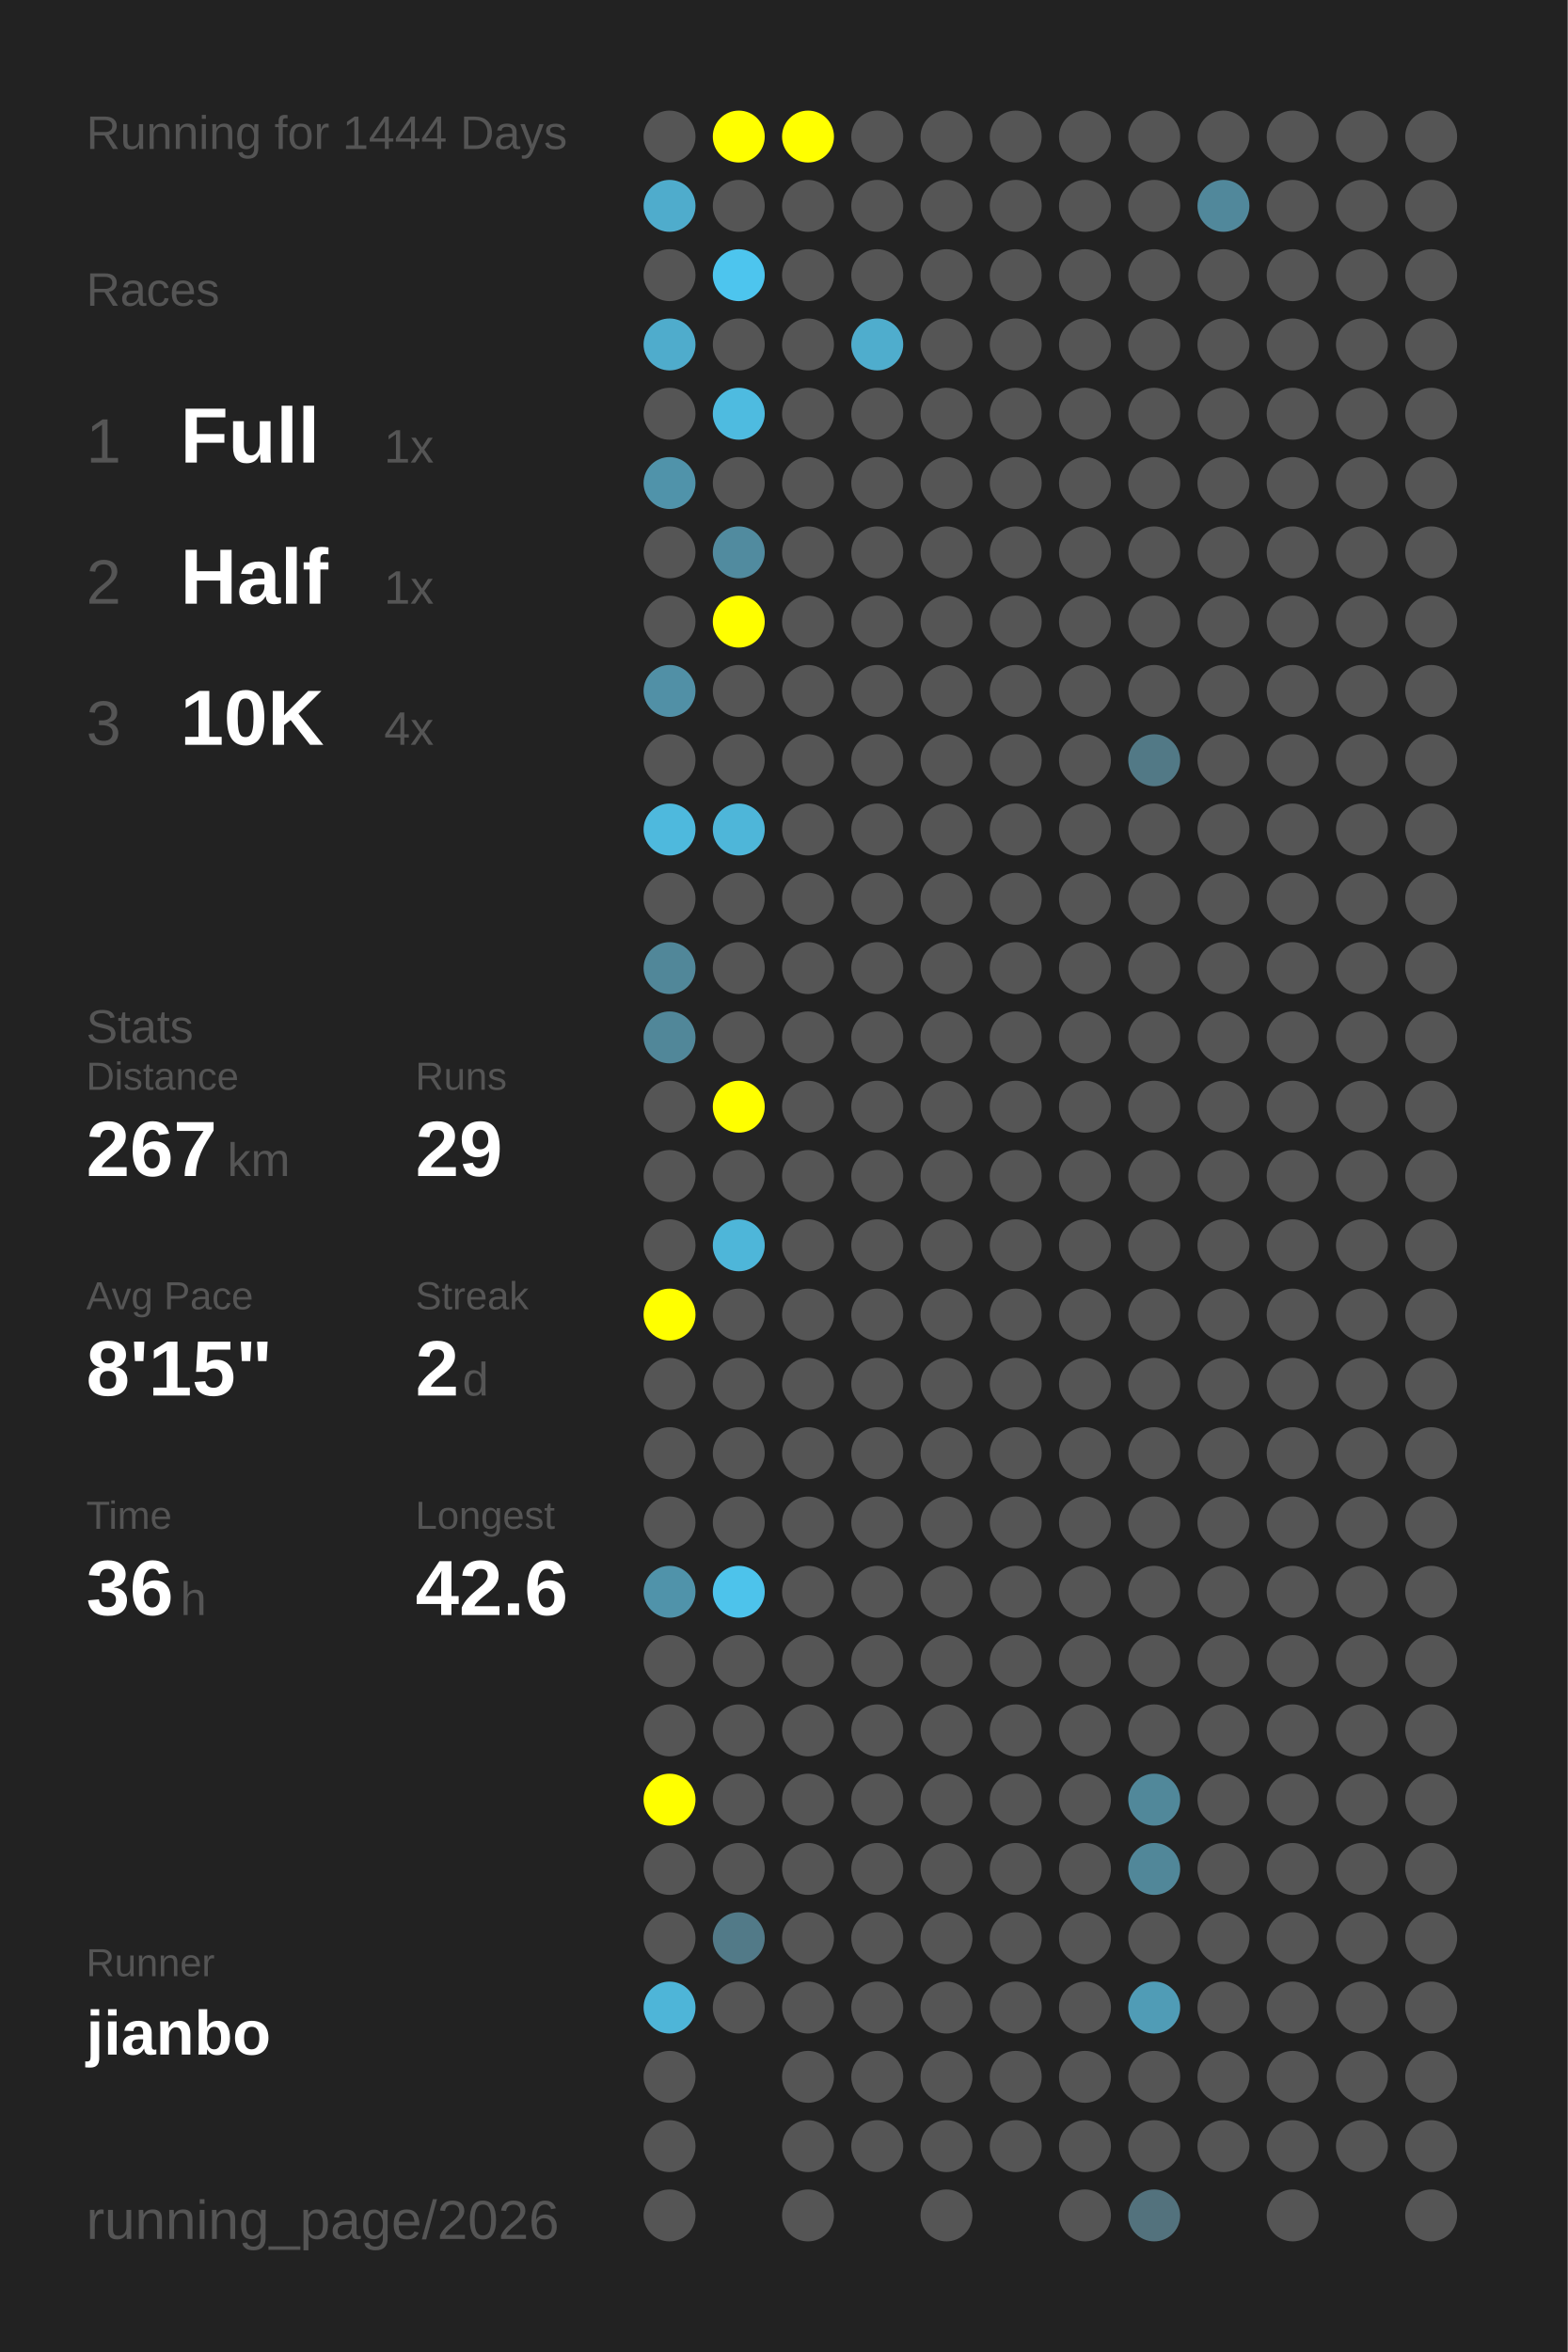
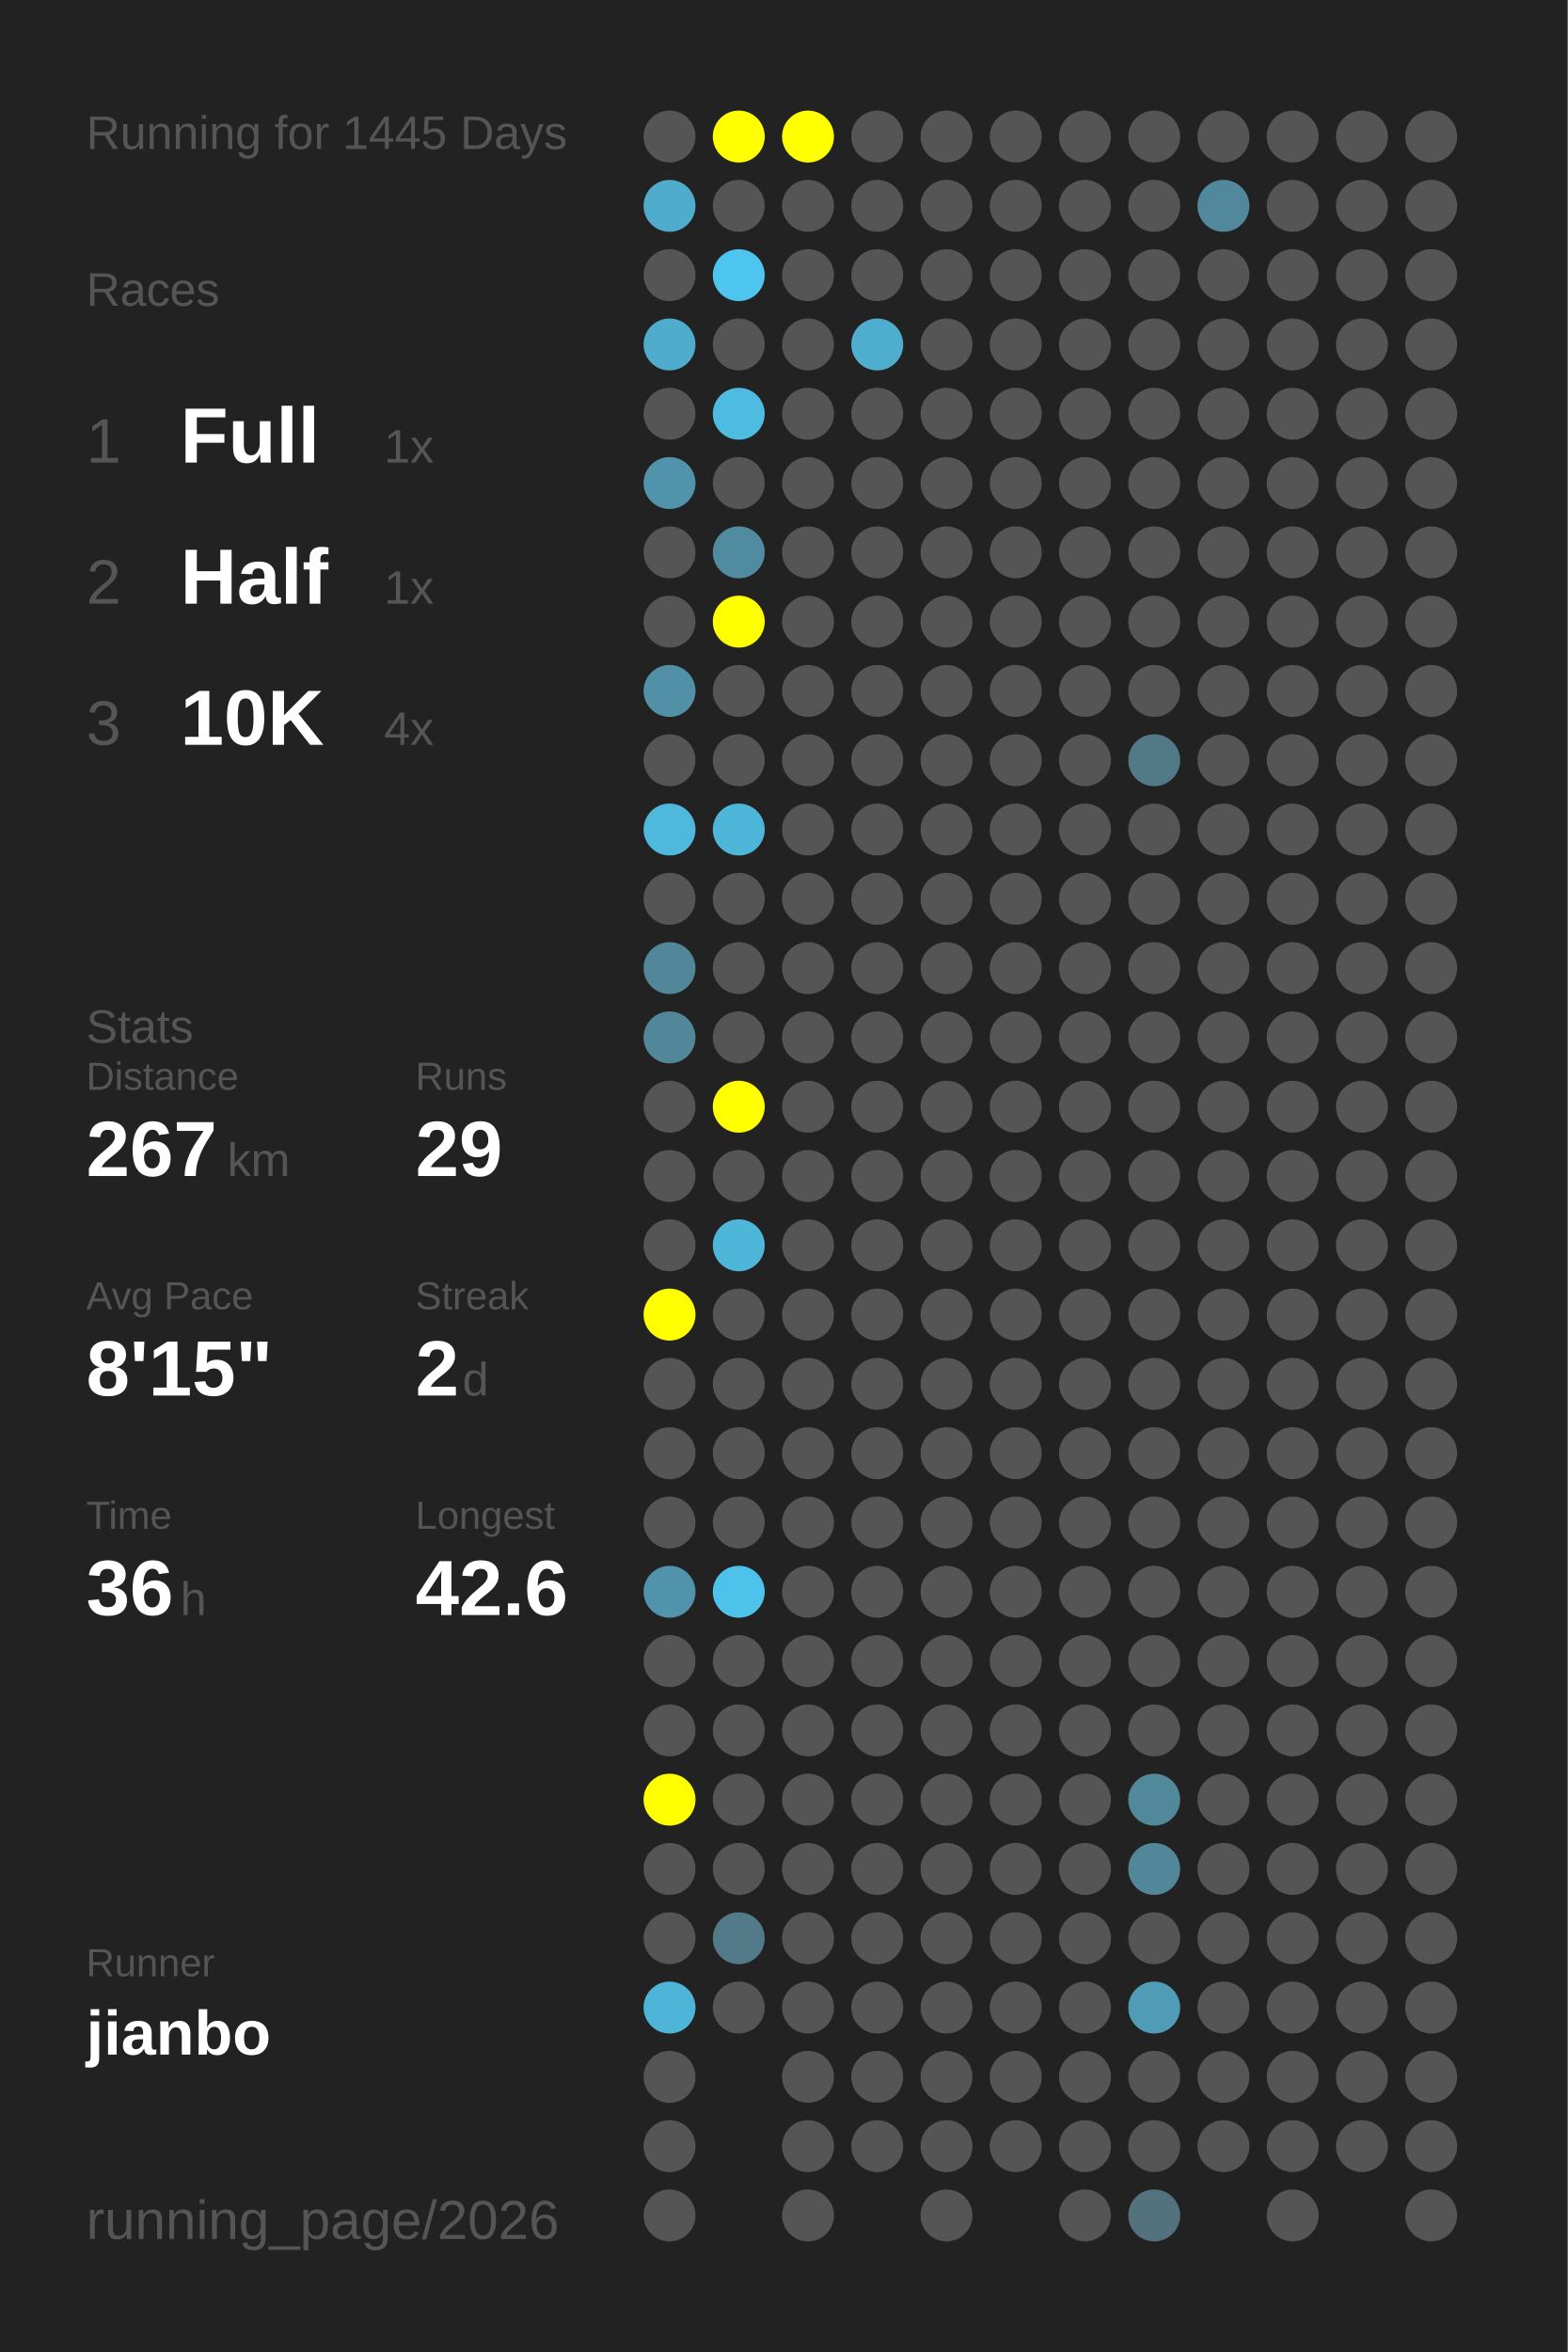
<svg xmlns="http://www.w3.org/2000/svg" baseProfile="full" height="300mm" version="1.1" viewBox="0,0,200,300" width="200mm">
  <defs />
  <rect fill="#222222" height="300" width="200" x="0" y="0" />
-   <text fill="#555555" style="font-size:6px; font-family:Arial;" x="11" y="19">Running for 1444 Days</text>
+   <text fill="#555555" style="font-size:6px; font-family:Arial;" x="11" y="19">Running for 1445 Days</text>
  <text fill="#555555" style="font-size:6px; font-family:Arial;" x="11" y="39">Races</text>
  <text fill="#555555" style="font-size:8px; font-family:Arial;" x="11" y="59">1</text>
  <text fill="#FFFFFF" style="font-size:10px; font-family:Arial; font-weight:bold;" x="23" y="59">Full</text>
  <text fill="#555555" style="font-size:6px; font-family:Arial;" x="49" y="59">1x</text>
  <text fill="#555555" style="font-size:8px; font-family:Arial;" x="11" y="77">2</text>
  <text fill="#FFFFFF" style="font-size:10px; font-family:Arial; font-weight:bold;" x="23" y="77">Half</text>
  <text fill="#555555" style="font-size:6px; font-family:Arial;" x="49" y="77">1x</text>
  <text fill="#555555" style="font-size:8px; font-family:Arial;" x="11" y="95">3</text>
  <text fill="#FFFFFF" style="font-size:10px; font-family:Arial; font-weight:bold;" x="23" y="95">10K</text>
  <text fill="#555555" style="font-size:6px; font-family:Arial;" x="49" y="95">4x</text>
  <text fill="#555555" style="font-size:6px; font-family:Arial;" x="11" y="133">Stats</text>
  <text fill="#555555" style="font-size:5px; font-family:Arial;" x="11" y="139">Distance</text>
  <text fill="#FFFFFF" style="font-size:10px; font-family:Arial; font-weight:bold;" x="11" y="150">267</text>
  <text fill="#555555" style="font-size:6px; font-family:Arial;" x="29" y="150">km</text>
  <text fill="#555555" style="font-size:5px; font-family:Arial;" x="53" y="139">Runs</text>
  <text fill="#FFFFFF" style="font-size:10px; font-family:Arial; font-weight:bold;" x="53" y="150">29</text>
  <text fill="#555555" style="font-size:5px; font-family:Arial;" x="11" y="167">Avg Pace</text>
  <text fill="#FFFFFF" style="font-size:10px; font-family:Arial; font-weight:bold;" x="11" y="178">8'15"</text>
  <text fill="#555555" style="font-size:5px; font-family:Arial;" x="53" y="167">Streak</text>
  <text fill="#FFFFFF" style="font-size:10px; font-family:Arial; font-weight:bold;" x="53" y="178">2</text>
  <text fill="#555555" style="font-size:6px; font-family:Arial;" x="59" y="178">d</text>
  <text fill="#555555" style="font-size:5px; font-family:Arial;" x="11" y="195">Time</text>
  <text fill="#FFFFFF" style="font-size:10px; font-family:Arial; font-weight:bold;" x="11" y="206">36</text>
  <text fill="#555555" style="font-size:6px; font-family:Arial;" x="23" y="206">h</text>
  <text fill="#555555" style="font-size:5px; font-family:Arial;" x="53" y="195">Longest</text>
  <text fill="#FFFFFF" style="font-size:10px; font-family:Arial; font-weight:bold;" x="53" y="206">42.6</text>
  <text fill="#555555" style="font-size:5px; font-family:Arial;" x="11" y="252.065">Runner</text>
  <text fill="#FFFFFF" style="font-size:8px; font-family:Arial; font-weight:bold;" x="11" y="262.065">jianbo</text>
  <text fill="#555555" style="font-size:7px; font-family:Arial;" x="11" y="285.581">running_page/2026</text>
  <circle cx="85.417" cy="17.419" fill="#555555" r="3.312" />
  <circle cx="85.417" cy="26.258" fill="#4faccc" r="3.312" />
  <circle cx="85.417" cy="35.097" fill="#555555" r="3.312" />
  <circle cx="85.417" cy="43.935" fill="#4faccc" r="3.312" />
  <circle cx="85.417" cy="52.774" fill="#555555" r="3.312" />
  <circle cx="85.417" cy="61.613" fill="#5093aa" r="3.312" />
  <circle cx="85.417" cy="70.452" fill="#555555" r="3.312" />
  <circle cx="85.417" cy="79.29" fill="#555555" r="3.312" />
  <circle cx="85.417" cy="88.129" fill="#5190a6" r="3.312" />
  <circle cx="85.417" cy="96.968" fill="#555555" r="3.312" />
  <circle cx="85.417" cy="105.806" fill="#4eb9dd" r="3.312" />
  <circle cx="85.417" cy="114.645" fill="#555555" r="3.312" />
  <circle cx="85.417" cy="123.484" fill="#518799" r="3.312" />
  <circle cx="85.417" cy="132.323" fill="#518799" r="3.312" />
  <circle cx="85.417" cy="141.161" fill="#555555" r="3.312" />
  <circle cx="85.417" cy="150" fill="#555555" r="3.312" />
  <circle cx="85.417" cy="158.839" fill="#555555" r="3.312" />
  <circle cx="85.417" cy="167.677" fill="#FFFF00" r="3.312" />
  <circle cx="85.417" cy="176.516" fill="#555555" r="3.312" />
  <circle cx="85.417" cy="185.355" fill="#555555" r="3.312" />
  <circle cx="85.417" cy="194.194" fill="#555555" r="3.312" />
  <circle cx="85.417" cy="203.032" fill="#5093aa" r="3.312" />
  <circle cx="85.417" cy="211.871" fill="#555555" r="3.312" />
  <circle cx="85.417" cy="220.71" fill="#555555" r="3.312" />
  <circle cx="85.417" cy="229.548" fill="#FFFF00" r="3.312" />
  <circle cx="85.417" cy="238.387" fill="#555555" r="3.312" />
  <circle cx="85.417" cy="247.226" fill="#555555" r="3.312" />
  <circle cx="85.417" cy="256.065" fill="#4eb5d8" r="3.312" />
  <circle cx="85.417" cy="264.903" fill="#555555" r="3.312" />
  <circle cx="85.417" cy="273.742" fill="#555555" r="3.312" />
  <circle cx="85.417" cy="282.581" fill="#555555" r="3.312" />
  <circle cx="94.25" cy="17.419" fill="#FFFF00" r="3.312" />
  <circle cx="94.25" cy="26.258" fill="#555555" r="3.312" />
  <circle cx="94.25" cy="35.097" fill="#4dc5ee" r="3.312" />
  <circle cx="94.25" cy="43.935" fill="#555555" r="3.312" />
  <circle cx="94.25" cy="52.774" fill="#4ebbe0" r="3.312" />
  <circle cx="94.25" cy="61.613" fill="#555555" r="3.312" />
  <circle cx="94.25" cy="70.452" fill="#518b9f" r="3.312" />
  <circle cx="94.25" cy="79.29" fill="#FFFF00" r="3.312" />
  <circle cx="94.25" cy="88.129" fill="#555555" r="3.312" />
  <circle cx="94.25" cy="96.968" fill="#555555" r="3.312" />
  <circle cx="94.25" cy="105.806" fill="#4eb6d9" r="3.312" />
  <circle cx="94.25" cy="114.645" fill="#555555" r="3.312" />
  <circle cx="94.25" cy="123.484" fill="#555555" r="3.312" />
  <circle cx="94.25" cy="132.323" fill="#555555" r="3.312" />
  <circle cx="94.25" cy="141.161" fill="#FFFF00" r="3.312" />
  <circle cx="94.25" cy="150" fill="#555555" r="3.312" />
  <circle cx="94.25" cy="158.839" fill="#4eb6d9" r="3.312" />
  <circle cx="94.25" cy="167.677" fill="#555555" r="3.312" />
  <circle cx="94.25" cy="176.516" fill="#555555" r="3.312" />
  <circle cx="94.25" cy="185.355" fill="#555555" r="3.312" />
  <circle cx="94.25" cy="194.194" fill="#555555" r="3.312" />
  <circle cx="94.25" cy="203.032" fill="#4dc3eb" r="3.312" />
  <circle cx="94.25" cy="211.871" fill="#555555" r="3.312" />
  <circle cx="94.25" cy="220.71" fill="#555555" r="3.312" />
  <circle cx="94.25" cy="229.548" fill="#555555" r="3.312" />
  <circle cx="94.25" cy="238.387" fill="#555555" r="3.312" />
  <circle cx="94.25" cy="247.226" fill="#527a88" r="3.312" />
  <circle cx="94.25" cy="256.065" fill="#555555" r="3.312" />
  <circle cx="103.083" cy="17.419" fill="#FFFF00" r="3.312" />
  <circle cx="103.083" cy="26.258" fill="#555555" r="3.312" />
  <circle cx="103.083" cy="35.097" fill="#555555" r="3.312" />
  <circle cx="103.083" cy="43.935" fill="#555555" r="3.312" />
  <circle cx="103.083" cy="52.774" fill="#555555" r="3.312" />
  <circle cx="103.083" cy="61.613" fill="#555555" r="3.312" />
  <circle cx="103.083" cy="70.452" fill="#555555" r="3.312" />
  <circle cx="103.083" cy="79.29" fill="#555555" r="3.312" />
  <circle cx="103.083" cy="88.129" fill="#555555" r="3.312" />
  <circle cx="103.083" cy="96.968" fill="#555555" r="3.312" />
  <circle cx="103.083" cy="105.806" fill="#555555" r="3.312" />
  <circle cx="103.083" cy="114.645" fill="#555555" r="3.312" />
  <circle cx="103.083" cy="123.484" fill="#555555" r="3.312" />
  <circle cx="103.083" cy="132.323" fill="#555555" r="3.312" />
  <circle cx="103.083" cy="141.161" fill="#555555" r="3.312" />
  <circle cx="103.083" cy="150" fill="#555555" r="3.312" />
  <circle cx="103.083" cy="158.839" fill="#555555" r="3.312" />
  <circle cx="103.083" cy="167.677" fill="#555555" r="3.312" />
  <circle cx="103.083" cy="176.516" fill="#555555" r="3.312" />
  <circle cx="103.083" cy="185.355" fill="#555555" r="3.312" />
  <circle cx="103.083" cy="194.194" fill="#555555" r="3.312" />
  <circle cx="103.083" cy="203.032" fill="#555555" r="3.312" />
  <circle cx="103.083" cy="211.871" fill="#555555" r="3.312" />
  <circle cx="103.083" cy="220.71" fill="#555555" r="3.312" />
  <circle cx="103.083" cy="229.548" fill="#555555" r="3.312" />
  <circle cx="103.083" cy="238.387" fill="#555555" r="3.312" />
  <circle cx="103.083" cy="247.226" fill="#555555" r="3.312" />
  <circle cx="103.083" cy="256.065" fill="#555555" r="3.312" />
  <circle cx="103.083" cy="264.903" fill="#555555" r="3.312" />
  <circle cx="103.083" cy="273.742" fill="#555555" r="3.312" />
  <circle cx="103.083" cy="282.581" fill="#555555" r="3.312" />
  <circle cx="111.917" cy="17.419" fill="#555555" r="3.312" />
  <circle cx="111.917" cy="26.258" fill="#555555" r="3.312" />
  <circle cx="111.917" cy="35.097" fill="#555555" r="3.312" />
  <circle cx="111.917" cy="43.935" fill="#4fadcd" r="3.312" />
  <circle cx="111.917" cy="52.774" fill="#555555" r="3.312" />
  <circle cx="111.917" cy="61.613" fill="#555555" r="3.312" />
  <circle cx="111.917" cy="70.452" fill="#555555" r="3.312" />
  <circle cx="111.917" cy="79.29" fill="#555555" r="3.312" />
  <circle cx="111.917" cy="88.129" fill="#555555" r="3.312" />
  <circle cx="111.917" cy="96.968" fill="#555555" r="3.312" />
  <circle cx="111.917" cy="105.806" fill="#555555" r="3.312" />
  <circle cx="111.917" cy="114.645" fill="#555555" r="3.312" />
  <circle cx="111.917" cy="123.484" fill="#555555" r="3.312" />
  <circle cx="111.917" cy="132.323" fill="#555555" r="3.312" />
  <circle cx="111.917" cy="141.161" fill="#555555" r="3.312" />
  <circle cx="111.917" cy="150" fill="#555555" r="3.312" />
  <circle cx="111.917" cy="158.839" fill="#555555" r="3.312" />
  <circle cx="111.917" cy="167.677" fill="#555555" r="3.312" />
  <circle cx="111.917" cy="176.516" fill="#555555" r="3.312" />
  <circle cx="111.917" cy="185.355" fill="#555555" r="3.312" />
  <circle cx="111.917" cy="194.194" fill="#555555" r="3.312" />
  <circle cx="111.917" cy="203.032" fill="#555555" r="3.312" />
  <circle cx="111.917" cy="211.871" fill="#555555" r="3.312" />
  <circle cx="111.917" cy="220.71" fill="#555555" r="3.312" />
  <circle cx="111.917" cy="229.548" fill="#555555" r="3.312" />
  <circle cx="111.917" cy="238.387" fill="#555555" r="3.312" />
  <circle cx="111.917" cy="247.226" fill="#555555" r="3.312" />
  <circle cx="111.917" cy="256.065" fill="#555555" r="3.312" />
  <circle cx="111.917" cy="264.903" fill="#555555" r="3.312" />
  <circle cx="111.917" cy="273.742" fill="#555555" r="3.312" />
  <circle cx="120.75" cy="17.419" fill="#555555" r="3.312" />
  <circle cx="120.75" cy="26.258" fill="#555555" r="3.312" />
  <circle cx="120.75" cy="35.097" fill="#555555" r="3.312" />
  <circle cx="120.75" cy="43.935" fill="#555555" r="3.312" />
  <circle cx="120.75" cy="52.774" fill="#555555" r="3.312" />
  <circle cx="120.75" cy="61.613" fill="#555555" r="3.312" />
  <circle cx="120.75" cy="70.452" fill="#555555" r="3.312" />
  <circle cx="120.75" cy="79.29" fill="#555555" r="3.312" />
  <circle cx="120.75" cy="88.129" fill="#555555" r="3.312" />
  <circle cx="120.75" cy="96.968" fill="#555555" r="3.312" />
  <circle cx="120.75" cy="105.806" fill="#555555" r="3.312" />
  <circle cx="120.75" cy="114.645" fill="#555555" r="3.312" />
  <circle cx="120.75" cy="123.484" fill="#555555" r="3.312" />
  <circle cx="120.75" cy="132.323" fill="#555555" r="3.312" />
  <circle cx="120.75" cy="141.161" fill="#555555" r="3.312" />
  <circle cx="120.75" cy="150" fill="#555555" r="3.312" />
  <circle cx="120.75" cy="158.839" fill="#555555" r="3.312" />
  <circle cx="120.75" cy="167.677" fill="#555555" r="3.312" />
  <circle cx="120.75" cy="176.516" fill="#555555" r="3.312" />
  <circle cx="120.75" cy="185.355" fill="#555555" r="3.312" />
  <circle cx="120.75" cy="194.194" fill="#555555" r="3.312" />
  <circle cx="120.75" cy="203.032" fill="#555555" r="3.312" />
  <circle cx="120.75" cy="211.871" fill="#555555" r="3.312" />
  <circle cx="120.75" cy="220.71" fill="#555555" r="3.312" />
  <circle cx="120.75" cy="229.548" fill="#555555" r="3.312" />
  <circle cx="120.75" cy="238.387" fill="#555555" r="3.312" />
  <circle cx="120.75" cy="247.226" fill="#555555" r="3.312" />
  <circle cx="120.75" cy="256.065" fill="#555555" r="3.312" />
  <circle cx="120.75" cy="264.903" fill="#555555" r="3.312" />
  <circle cx="120.75" cy="273.742" fill="#555555" r="3.312" />
  <circle cx="120.75" cy="282.581" fill="#555555" r="3.312" />
  <circle cx="129.583" cy="17.419" fill="#555555" r="3.312" />
  <circle cx="129.583" cy="26.258" fill="#555555" r="3.312" />
  <circle cx="129.583" cy="35.097" fill="#555555" r="3.312" />
  <circle cx="129.583" cy="43.935" fill="#555555" r="3.312" />
  <circle cx="129.583" cy="52.774" fill="#555555" r="3.312" />
  <circle cx="129.583" cy="61.613" fill="#555555" r="3.312" />
  <circle cx="129.583" cy="70.452" fill="#555555" r="3.312" />
  <circle cx="129.583" cy="79.29" fill="#555555" r="3.312" />
  <circle cx="129.583" cy="88.129" fill="#555555" r="3.312" />
  <circle cx="129.583" cy="96.968" fill="#555555" r="3.312" />
  <circle cx="129.583" cy="105.806" fill="#555555" r="3.312" />
  <circle cx="129.583" cy="114.645" fill="#555555" r="3.312" />
  <circle cx="129.583" cy="123.484" fill="#555555" r="3.312" />
  <circle cx="129.583" cy="132.323" fill="#555555" r="3.312" />
  <circle cx="129.583" cy="141.161" fill="#555555" r="3.312" />
  <circle cx="129.583" cy="150" fill="#555555" r="3.312" />
  <circle cx="129.583" cy="158.839" fill="#555555" r="3.312" />
  <circle cx="129.583" cy="167.677" fill="#555555" r="3.312" />
  <circle cx="129.583" cy="176.516" fill="#555555" r="3.312" />
  <circle cx="129.583" cy="185.355" fill="#555555" r="3.312" />
  <circle cx="129.583" cy="194.194" fill="#555555" r="3.312" />
  <circle cx="129.583" cy="203.032" fill="#555555" r="3.312" />
  <circle cx="129.583" cy="211.871" fill="#555555" r="3.312" />
  <circle cx="129.583" cy="220.71" fill="#555555" r="3.312" />
  <circle cx="129.583" cy="229.548" fill="#555555" r="3.312" />
  <circle cx="129.583" cy="238.387" fill="#555555" r="3.312" />
  <circle cx="129.583" cy="247.226" fill="#555555" r="3.312" />
  <circle cx="129.583" cy="256.065" fill="#555555" r="3.312" />
  <circle cx="129.583" cy="264.903" fill="#555555" r="3.312" />
  <circle cx="129.583" cy="273.742" fill="#555555" r="3.312" />
  <circle cx="138.417" cy="17.419" fill="#555555" r="3.312" />
  <circle cx="138.417" cy="26.258" fill="#555555" r="3.312" />
  <circle cx="138.417" cy="35.097" fill="#555555" r="3.312" />
  <circle cx="138.417" cy="43.935" fill="#555555" r="3.312" />
  <circle cx="138.417" cy="52.774" fill="#555555" r="3.312" />
  <circle cx="138.417" cy="61.613" fill="#555555" r="3.312" />
  <circle cx="138.417" cy="70.452" fill="#555555" r="3.312" />
  <circle cx="138.417" cy="79.29" fill="#555555" r="3.312" />
  <circle cx="138.417" cy="88.129" fill="#555555" r="3.312" />
  <circle cx="138.417" cy="96.968" fill="#555555" r="3.312" />
  <circle cx="138.417" cy="105.806" fill="#555555" r="3.312" />
  <circle cx="138.417" cy="114.645" fill="#555555" r="3.312" />
  <circle cx="138.417" cy="123.484" fill="#555555" r="3.312" />
  <circle cx="138.417" cy="132.323" fill="#555555" r="3.312" />
  <circle cx="138.417" cy="141.161" fill="#555555" r="3.312" />
  <circle cx="138.417" cy="150" fill="#555555" r="3.312" />
  <circle cx="138.417" cy="158.839" fill="#555555" r="3.312" />
  <circle cx="138.417" cy="167.677" fill="#555555" r="3.312" />
  <circle cx="138.417" cy="176.516" fill="#555555" r="3.312" />
  <circle cx="138.417" cy="185.355" fill="#555555" r="3.312" />
  <circle cx="138.417" cy="194.194" fill="#555555" r="3.312" />
  <circle cx="138.417" cy="203.032" fill="#555555" r="3.312" />
  <circle cx="138.417" cy="211.871" fill="#555555" r="3.312" />
  <circle cx="138.417" cy="220.71" fill="#555555" r="3.312" />
  <circle cx="138.417" cy="229.548" fill="#555555" r="3.312" />
  <circle cx="138.417" cy="238.387" fill="#555555" r="3.312" />
  <circle cx="138.417" cy="247.226" fill="#555555" r="3.312" />
  <circle cx="138.417" cy="256.065" fill="#555555" r="3.312" />
  <circle cx="138.417" cy="264.903" fill="#555555" r="3.312" />
  <circle cx="138.417" cy="273.742" fill="#555555" r="3.312" />
  <circle cx="138.417" cy="282.581" fill="#555555" r="3.312" />
  <circle cx="147.25" cy="17.419" fill="#555555" r="3.312" />
  <circle cx="147.25" cy="26.258" fill="#555555" r="3.312" />
  <circle cx="147.25" cy="35.097" fill="#555555" r="3.312" />
  <circle cx="147.25" cy="43.935" fill="#555555" r="3.312" />
  <circle cx="147.25" cy="52.774" fill="#555555" r="3.312" />
  <circle cx="147.25" cy="61.613" fill="#555555" r="3.312" />
  <circle cx="147.25" cy="70.452" fill="#555555" r="3.312" />
  <circle cx="147.25" cy="79.29" fill="#555555" r="3.312" />
  <circle cx="147.25" cy="88.129" fill="#555555" r="3.312" />
  <circle cx="147.25" cy="96.968" fill="#527986" r="3.312" />
  <circle cx="147.25" cy="105.806" fill="#555555" r="3.312" />
  <circle cx="147.25" cy="114.645" fill="#555555" r="3.312" />
  <circle cx="147.25" cy="123.484" fill="#555555" r="3.312" />
  <circle cx="147.25" cy="132.323" fill="#555555" r="3.312" />
  <circle cx="147.25" cy="141.161" fill="#555555" r="3.312" />
  <circle cx="147.25" cy="150" fill="#555555" r="3.312" />
  <circle cx="147.25" cy="158.839" fill="#555555" r="3.312" />
  <circle cx="147.25" cy="167.677" fill="#555555" r="3.312" />
  <circle cx="147.25" cy="176.516" fill="#555555" r="3.312" />
  <circle cx="147.25" cy="185.355" fill="#555555" r="3.312" />
  <circle cx="147.25" cy="194.194" fill="#555555" r="3.312" />
  <circle cx="147.25" cy="203.032" fill="#555555" r="3.312" />
  <circle cx="147.25" cy="211.871" fill="#555555" r="3.312" />
  <circle cx="147.25" cy="220.71" fill="#555555" r="3.312" />
  <circle cx="147.25" cy="229.548" fill="#51889a" r="3.312" />
  <circle cx="147.25" cy="238.387" fill="#518799" r="3.312" />
  <circle cx="147.25" cy="247.226" fill="#555555" r="3.312" />
  <circle cx="147.25" cy="256.065" fill="#509cb6" r="3.312" />
  <circle cx="147.25" cy="264.903" fill="#555555" r="3.312" />
  <circle cx="147.25" cy="273.742" fill="#555555" r="3.312" />
  <circle cx="147.25" cy="282.581" fill="#53727d" r="3.312" />
  <circle cx="156.083" cy="17.419" fill="#555555" r="3.312" />
  <circle cx="156.083" cy="26.258" fill="#51889b" r="3.312" />
  <circle cx="156.083" cy="35.097" fill="#555555" r="3.312" />
  <circle cx="156.083" cy="43.935" fill="#555555" r="3.312" />
  <circle cx="156.083" cy="52.774" fill="#555555" r="3.312" />
  <circle cx="156.083" cy="61.613" fill="#555555" r="3.312" />
  <circle cx="156.083" cy="70.452" fill="#555555" r="3.312" />
  <circle cx="156.083" cy="79.29" fill="#555555" r="3.312" />
  <circle cx="156.083" cy="88.129" fill="#555555" r="3.312" />
  <circle cx="156.083" cy="96.968" fill="#555555" r="3.312" />
  <circle cx="156.083" cy="105.806" fill="#555555" r="3.312" />
  <circle cx="156.083" cy="114.645" fill="#555555" r="3.312" />
  <circle cx="156.083" cy="123.484" fill="#555555" r="3.312" />
  <circle cx="156.083" cy="132.323" fill="#555555" r="3.312" />
  <circle cx="156.083" cy="141.161" fill="#555555" r="3.312" />
  <circle cx="156.083" cy="150" fill="#555555" r="3.312" />
  <circle cx="156.083" cy="158.839" fill="#555555" r="3.312" />
  <circle cx="156.083" cy="167.677" fill="#555555" r="3.312" />
  <circle cx="156.083" cy="176.516" fill="#555555" r="3.312" />
  <circle cx="156.083" cy="185.355" fill="#555555" r="3.312" />
  <circle cx="156.083" cy="194.194" fill="#555555" r="3.312" />
  <circle cx="156.083" cy="203.032" fill="#555555" r="3.312" />
  <circle cx="156.083" cy="211.871" fill="#555555" r="3.312" />
  <circle cx="156.083" cy="220.71" fill="#555555" r="3.312" />
  <circle cx="156.083" cy="229.548" fill="#555555" r="3.312" />
  <circle cx="156.083" cy="238.387" fill="#555555" r="3.312" />
  <circle cx="156.083" cy="247.226" fill="#555555" r="3.312" />
  <circle cx="156.083" cy="256.065" fill="#555555" r="3.312" />
  <circle cx="156.083" cy="264.903" fill="#555555" r="3.312" />
  <circle cx="156.083" cy="273.742" fill="#555555" r="3.312" />
  <circle cx="164.917" cy="17.419" fill="#555555" r="3.312" />
  <circle cx="164.917" cy="26.258" fill="#555555" r="3.312" />
  <circle cx="164.917" cy="35.097" fill="#555555" r="3.312" />
  <circle cx="164.917" cy="43.935" fill="#555555" r="3.312" />
  <circle cx="164.917" cy="52.774" fill="#555555" r="3.312" />
  <circle cx="164.917" cy="61.613" fill="#555555" r="3.312" />
  <circle cx="164.917" cy="70.452" fill="#555555" r="3.312" />
  <circle cx="164.917" cy="79.29" fill="#555555" r="3.312" />
  <circle cx="164.917" cy="88.129" fill="#555555" r="3.312" />
  <circle cx="164.917" cy="96.968" fill="#555555" r="3.312" />
  <circle cx="164.917" cy="105.806" fill="#555555" r="3.312" />
  <circle cx="164.917" cy="114.645" fill="#555555" r="3.312" />
  <circle cx="164.917" cy="123.484" fill="#555555" r="3.312" />
  <circle cx="164.917" cy="132.323" fill="#555555" r="3.312" />
  <circle cx="164.917" cy="141.161" fill="#555555" r="3.312" />
  <circle cx="164.917" cy="150" fill="#555555" r="3.312" />
  <circle cx="164.917" cy="158.839" fill="#555555" r="3.312" />
  <circle cx="164.917" cy="167.677" fill="#555555" r="3.312" />
  <circle cx="164.917" cy="176.516" fill="#555555" r="3.312" />
  <circle cx="164.917" cy="185.355" fill="#555555" r="3.312" />
  <circle cx="164.917" cy="194.194" fill="#555555" r="3.312" />
  <circle cx="164.917" cy="203.032" fill="#555555" r="3.312" />
  <circle cx="164.917" cy="211.871" fill="#555555" r="3.312" />
  <circle cx="164.917" cy="220.71" fill="#555555" r="3.312" />
  <circle cx="164.917" cy="229.548" fill="#555555" r="3.312" />
  <circle cx="164.917" cy="238.387" fill="#555555" r="3.312" />
  <circle cx="164.917" cy="247.226" fill="#555555" r="3.312" />
  <circle cx="164.917" cy="256.065" fill="#555555" r="3.312" />
  <circle cx="164.917" cy="264.903" fill="#555555" r="3.312" />
  <circle cx="164.917" cy="273.742" fill="#555555" r="3.312" />
  <circle cx="164.917" cy="282.581" fill="#555555" r="3.312" />
  <circle cx="173.75" cy="17.419" fill="#555555" r="3.312" />
  <circle cx="173.75" cy="26.258" fill="#555555" r="3.312" />
  <circle cx="173.75" cy="35.097" fill="#555555" r="3.312" />
  <circle cx="173.75" cy="43.935" fill="#555555" r="3.312" />
  <circle cx="173.75" cy="52.774" fill="#555555" r="3.312" />
  <circle cx="173.75" cy="61.613" fill="#555555" r="3.312" />
  <circle cx="173.75" cy="70.452" fill="#555555" r="3.312" />
  <circle cx="173.75" cy="79.29" fill="#555555" r="3.312" />
  <circle cx="173.75" cy="88.129" fill="#555555" r="3.312" />
  <circle cx="173.75" cy="96.968" fill="#555555" r="3.312" />
  <circle cx="173.75" cy="105.806" fill="#555555" r="3.312" />
  <circle cx="173.75" cy="114.645" fill="#555555" r="3.312" />
  <circle cx="173.75" cy="123.484" fill="#555555" r="3.312" />
  <circle cx="173.75" cy="132.323" fill="#555555" r="3.312" />
  <circle cx="173.75" cy="141.161" fill="#555555" r="3.312" />
  <circle cx="173.75" cy="150" fill="#555555" r="3.312" />
  <circle cx="173.75" cy="158.839" fill="#555555" r="3.312" />
  <circle cx="173.75" cy="167.677" fill="#555555" r="3.312" />
  <circle cx="173.75" cy="176.516" fill="#555555" r="3.312" />
  <circle cx="173.75" cy="185.355" fill="#555555" r="3.312" />
  <circle cx="173.75" cy="194.194" fill="#555555" r="3.312" />
  <circle cx="173.75" cy="203.032" fill="#555555" r="3.312" />
  <circle cx="173.75" cy="211.871" fill="#555555" r="3.312" />
  <circle cx="173.75" cy="220.71" fill="#555555" r="3.312" />
  <circle cx="173.75" cy="229.548" fill="#555555" r="3.312" />
  <circle cx="173.75" cy="238.387" fill="#555555" r="3.312" />
  <circle cx="173.75" cy="247.226" fill="#555555" r="3.312" />
  <circle cx="173.75" cy="256.065" fill="#555555" r="3.312" />
  <circle cx="173.75" cy="264.903" fill="#555555" r="3.312" />
  <circle cx="173.75" cy="273.742" fill="#555555" r="3.312" />
  <circle cx="182.583" cy="17.419" fill="#555555" r="3.312" />
  <circle cx="182.583" cy="26.258" fill="#555555" r="3.312" />
  <circle cx="182.583" cy="35.097" fill="#555555" r="3.312" />
  <circle cx="182.583" cy="43.935" fill="#555555" r="3.312" />
  <circle cx="182.583" cy="52.774" fill="#555555" r="3.312" />
  <circle cx="182.583" cy="61.613" fill="#555555" r="3.312" />
  <circle cx="182.583" cy="70.452" fill="#555555" r="3.312" />
  <circle cx="182.583" cy="79.29" fill="#555555" r="3.312" />
  <circle cx="182.583" cy="88.129" fill="#555555" r="3.312" />
  <circle cx="182.583" cy="96.968" fill="#555555" r="3.312" />
  <circle cx="182.583" cy="105.806" fill="#555555" r="3.312" />
  <circle cx="182.583" cy="114.645" fill="#555555" r="3.312" />
  <circle cx="182.583" cy="123.484" fill="#555555" r="3.312" />
  <circle cx="182.583" cy="132.323" fill="#555555" r="3.312" />
  <circle cx="182.583" cy="141.161" fill="#555555" r="3.312" />
  <circle cx="182.583" cy="150" fill="#555555" r="3.312" />
  <circle cx="182.583" cy="158.839" fill="#555555" r="3.312" />
  <circle cx="182.583" cy="167.677" fill="#555555" r="3.312" />
  <circle cx="182.583" cy="176.516" fill="#555555" r="3.312" />
  <circle cx="182.583" cy="185.355" fill="#555555" r="3.312" />
  <circle cx="182.583" cy="194.194" fill="#555555" r="3.312" />
  <circle cx="182.583" cy="203.032" fill="#555555" r="3.312" />
  <circle cx="182.583" cy="211.871" fill="#555555" r="3.312" />
  <circle cx="182.583" cy="220.71" fill="#555555" r="3.312" />
  <circle cx="182.583" cy="229.548" fill="#555555" r="3.312" />
  <circle cx="182.583" cy="238.387" fill="#555555" r="3.312" />
  <circle cx="182.583" cy="247.226" fill="#555555" r="3.312" />
  <circle cx="182.583" cy="256.065" fill="#555555" r="3.312" />
  <circle cx="182.583" cy="264.903" fill="#555555" r="3.312" />
  <circle cx="182.583" cy="273.742" fill="#555555" r="3.312" />
  <circle cx="182.583" cy="282.581" fill="#555555" r="3.312" />
</svg>
